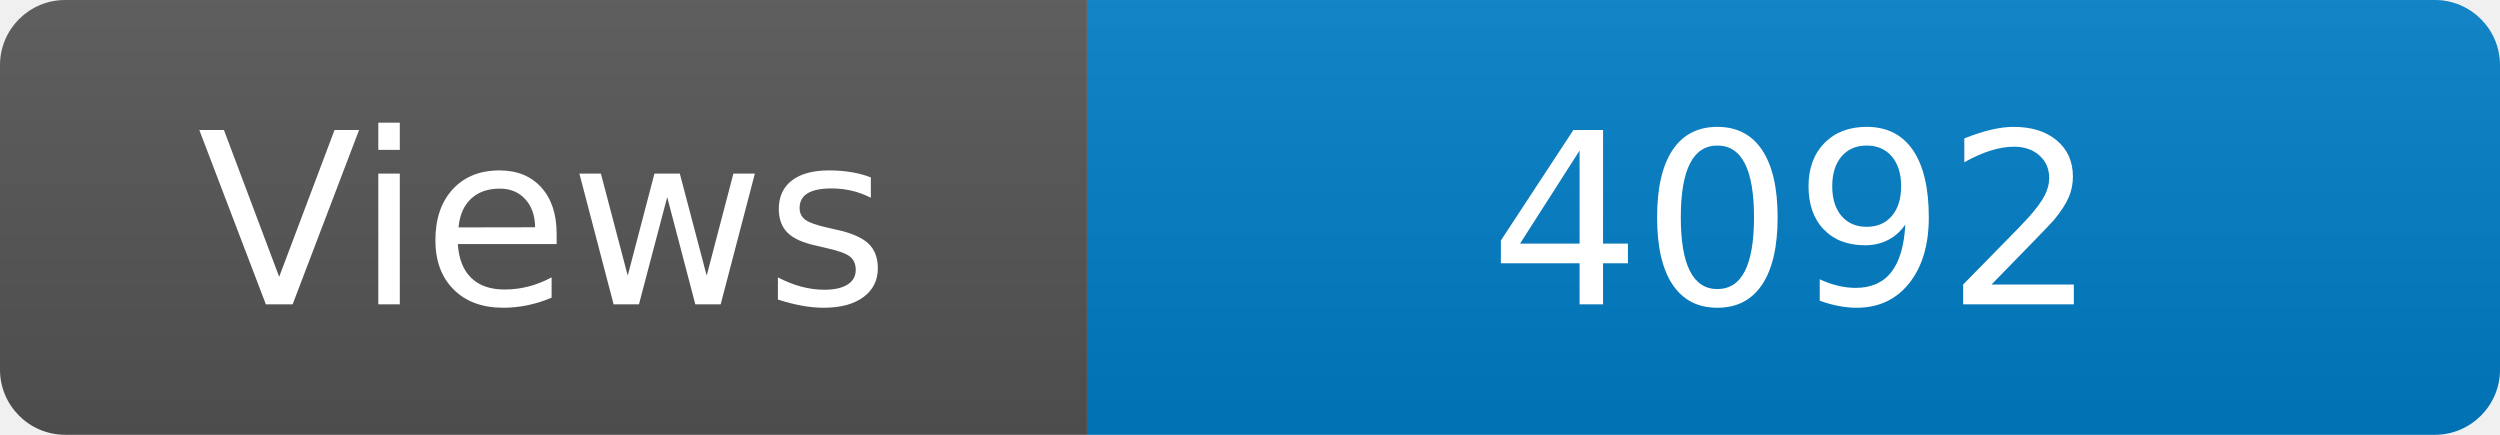
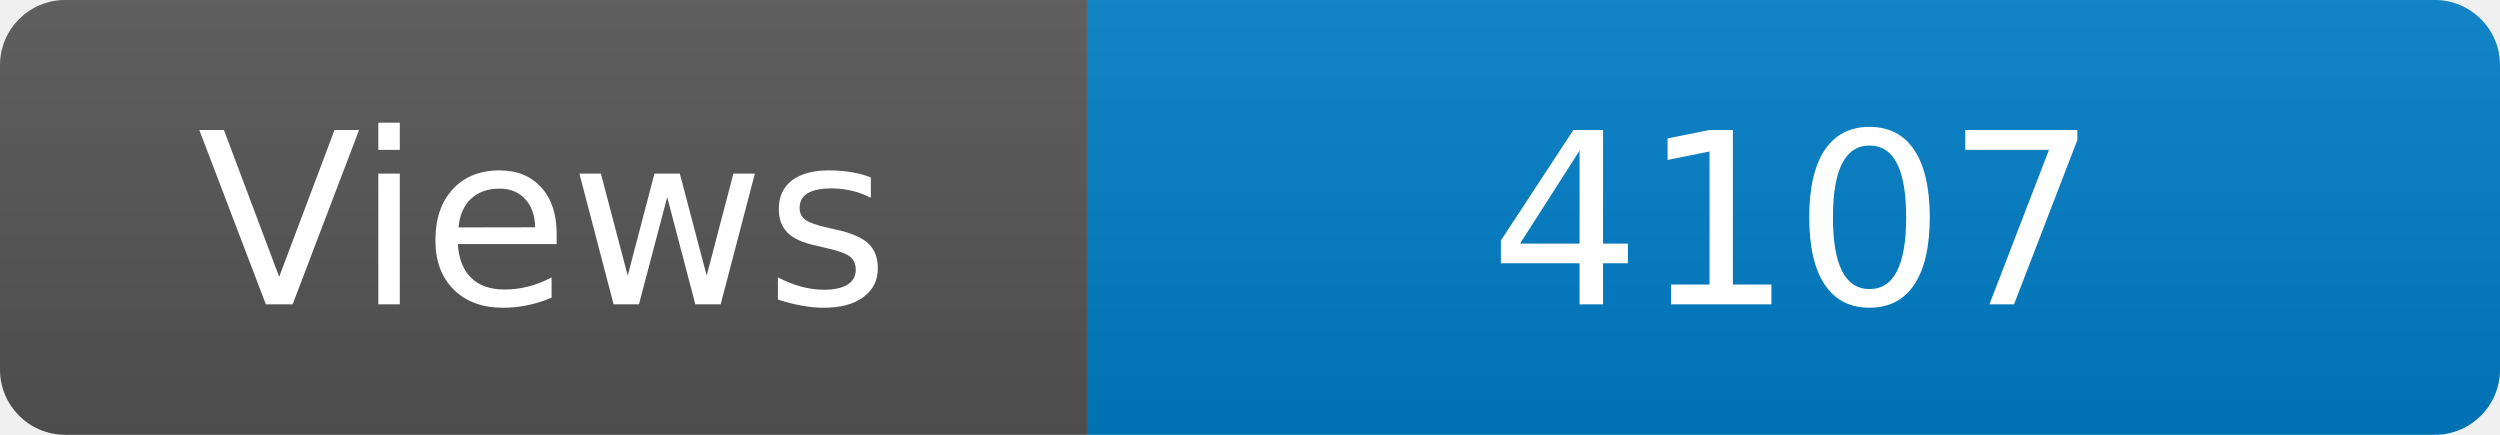
<svg xmlns="http://www.w3.org/2000/svg" width="115" height="20" role="img" aria-label="Maintained?: yes">
  <linearGradient id="s" x2="0" y2="100%">
    <stop offset="0" stop-color="#bbb" stop-opacity=".1" />
    <stop offset="1" stop-opacity=".1" />
  </linearGradient>
  <clipPath id="r">
    <rect width="115" height="20" rx="3" fill="#fff" />
  </clipPath>
  <g clip-path="url(#r)">
    <rect width="50" height="20" fill="#555" />
    <rect x="50" width="160" height="20" fill="#007ec6" />
    <rect width="115" height="20" fill="url(#s)" />
  </g>
  <g fill="#fff" text-anchor="middle" font-family="Verdana,Geneva,DejaVu Sans,sans-serif" font-size="110">
    <text x="250" y="140" transform="scale(.1)" fill="#fff">Views</text>
-     <text x="825" y="140" transform="scale(.1)" fill="#fff">4092</text>
+     <text x="825" y="140" transform="scale(.1)" fill="#fff">4107</text>
  </g>
</svg>
